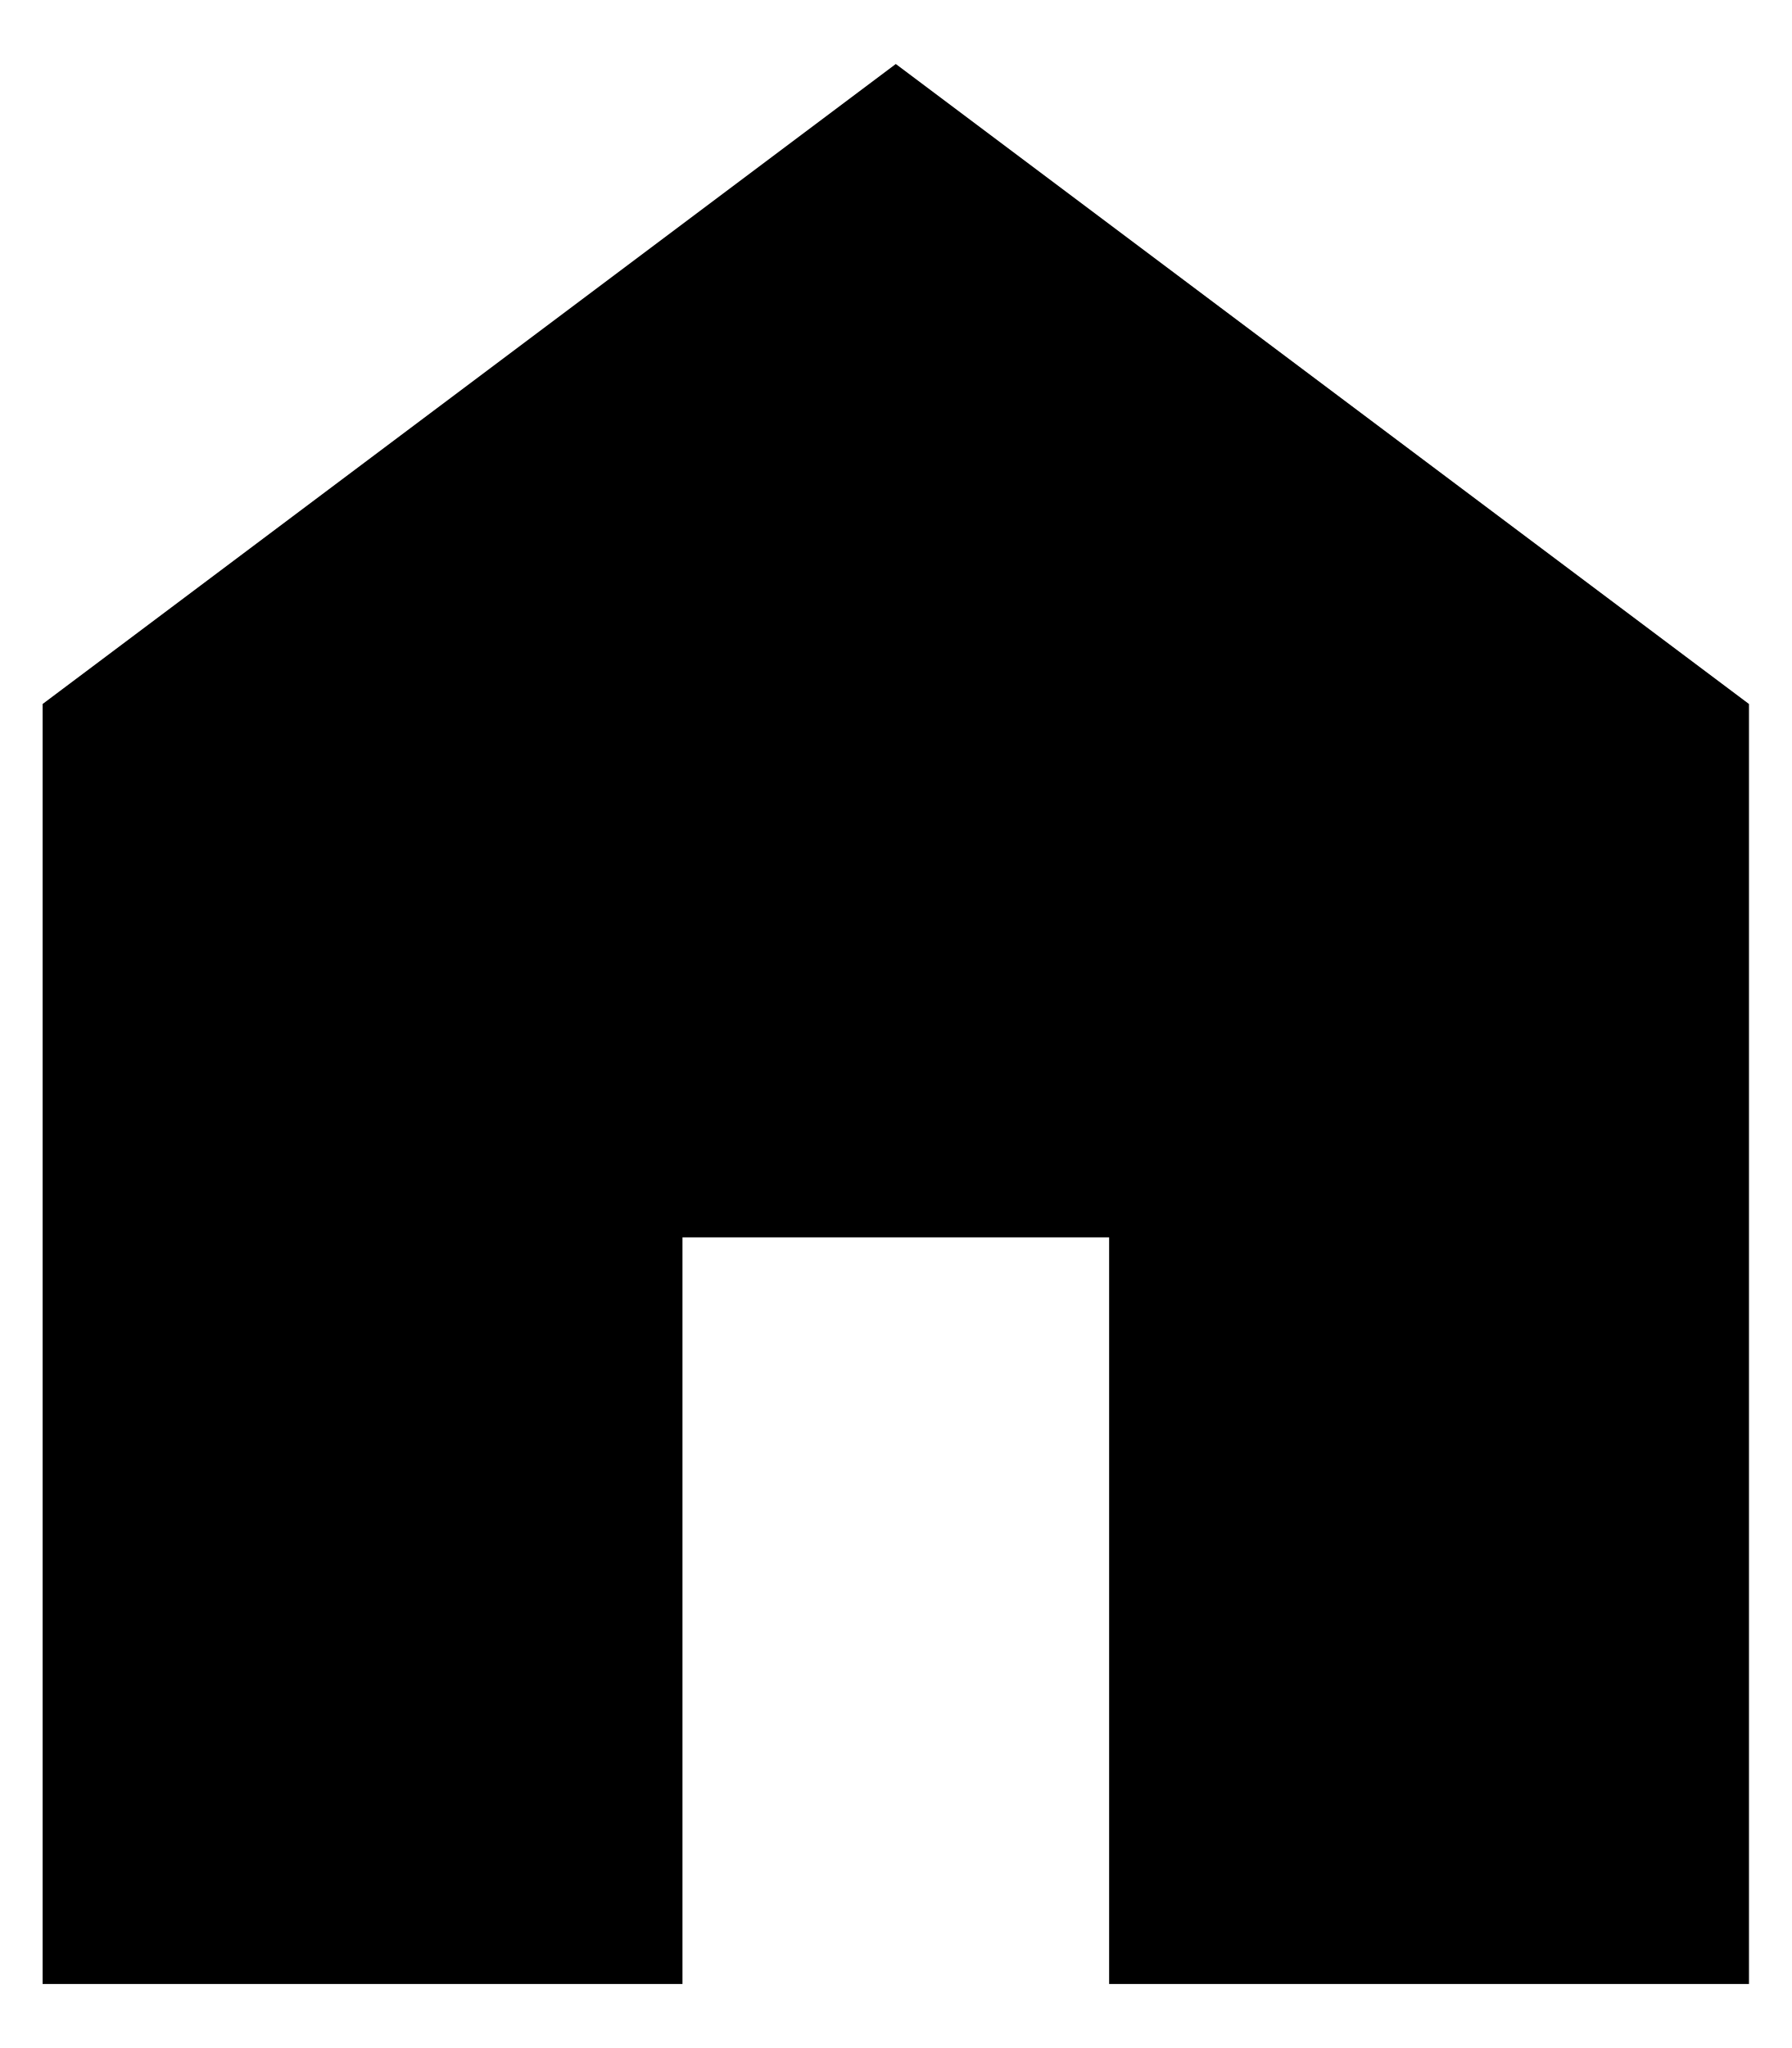
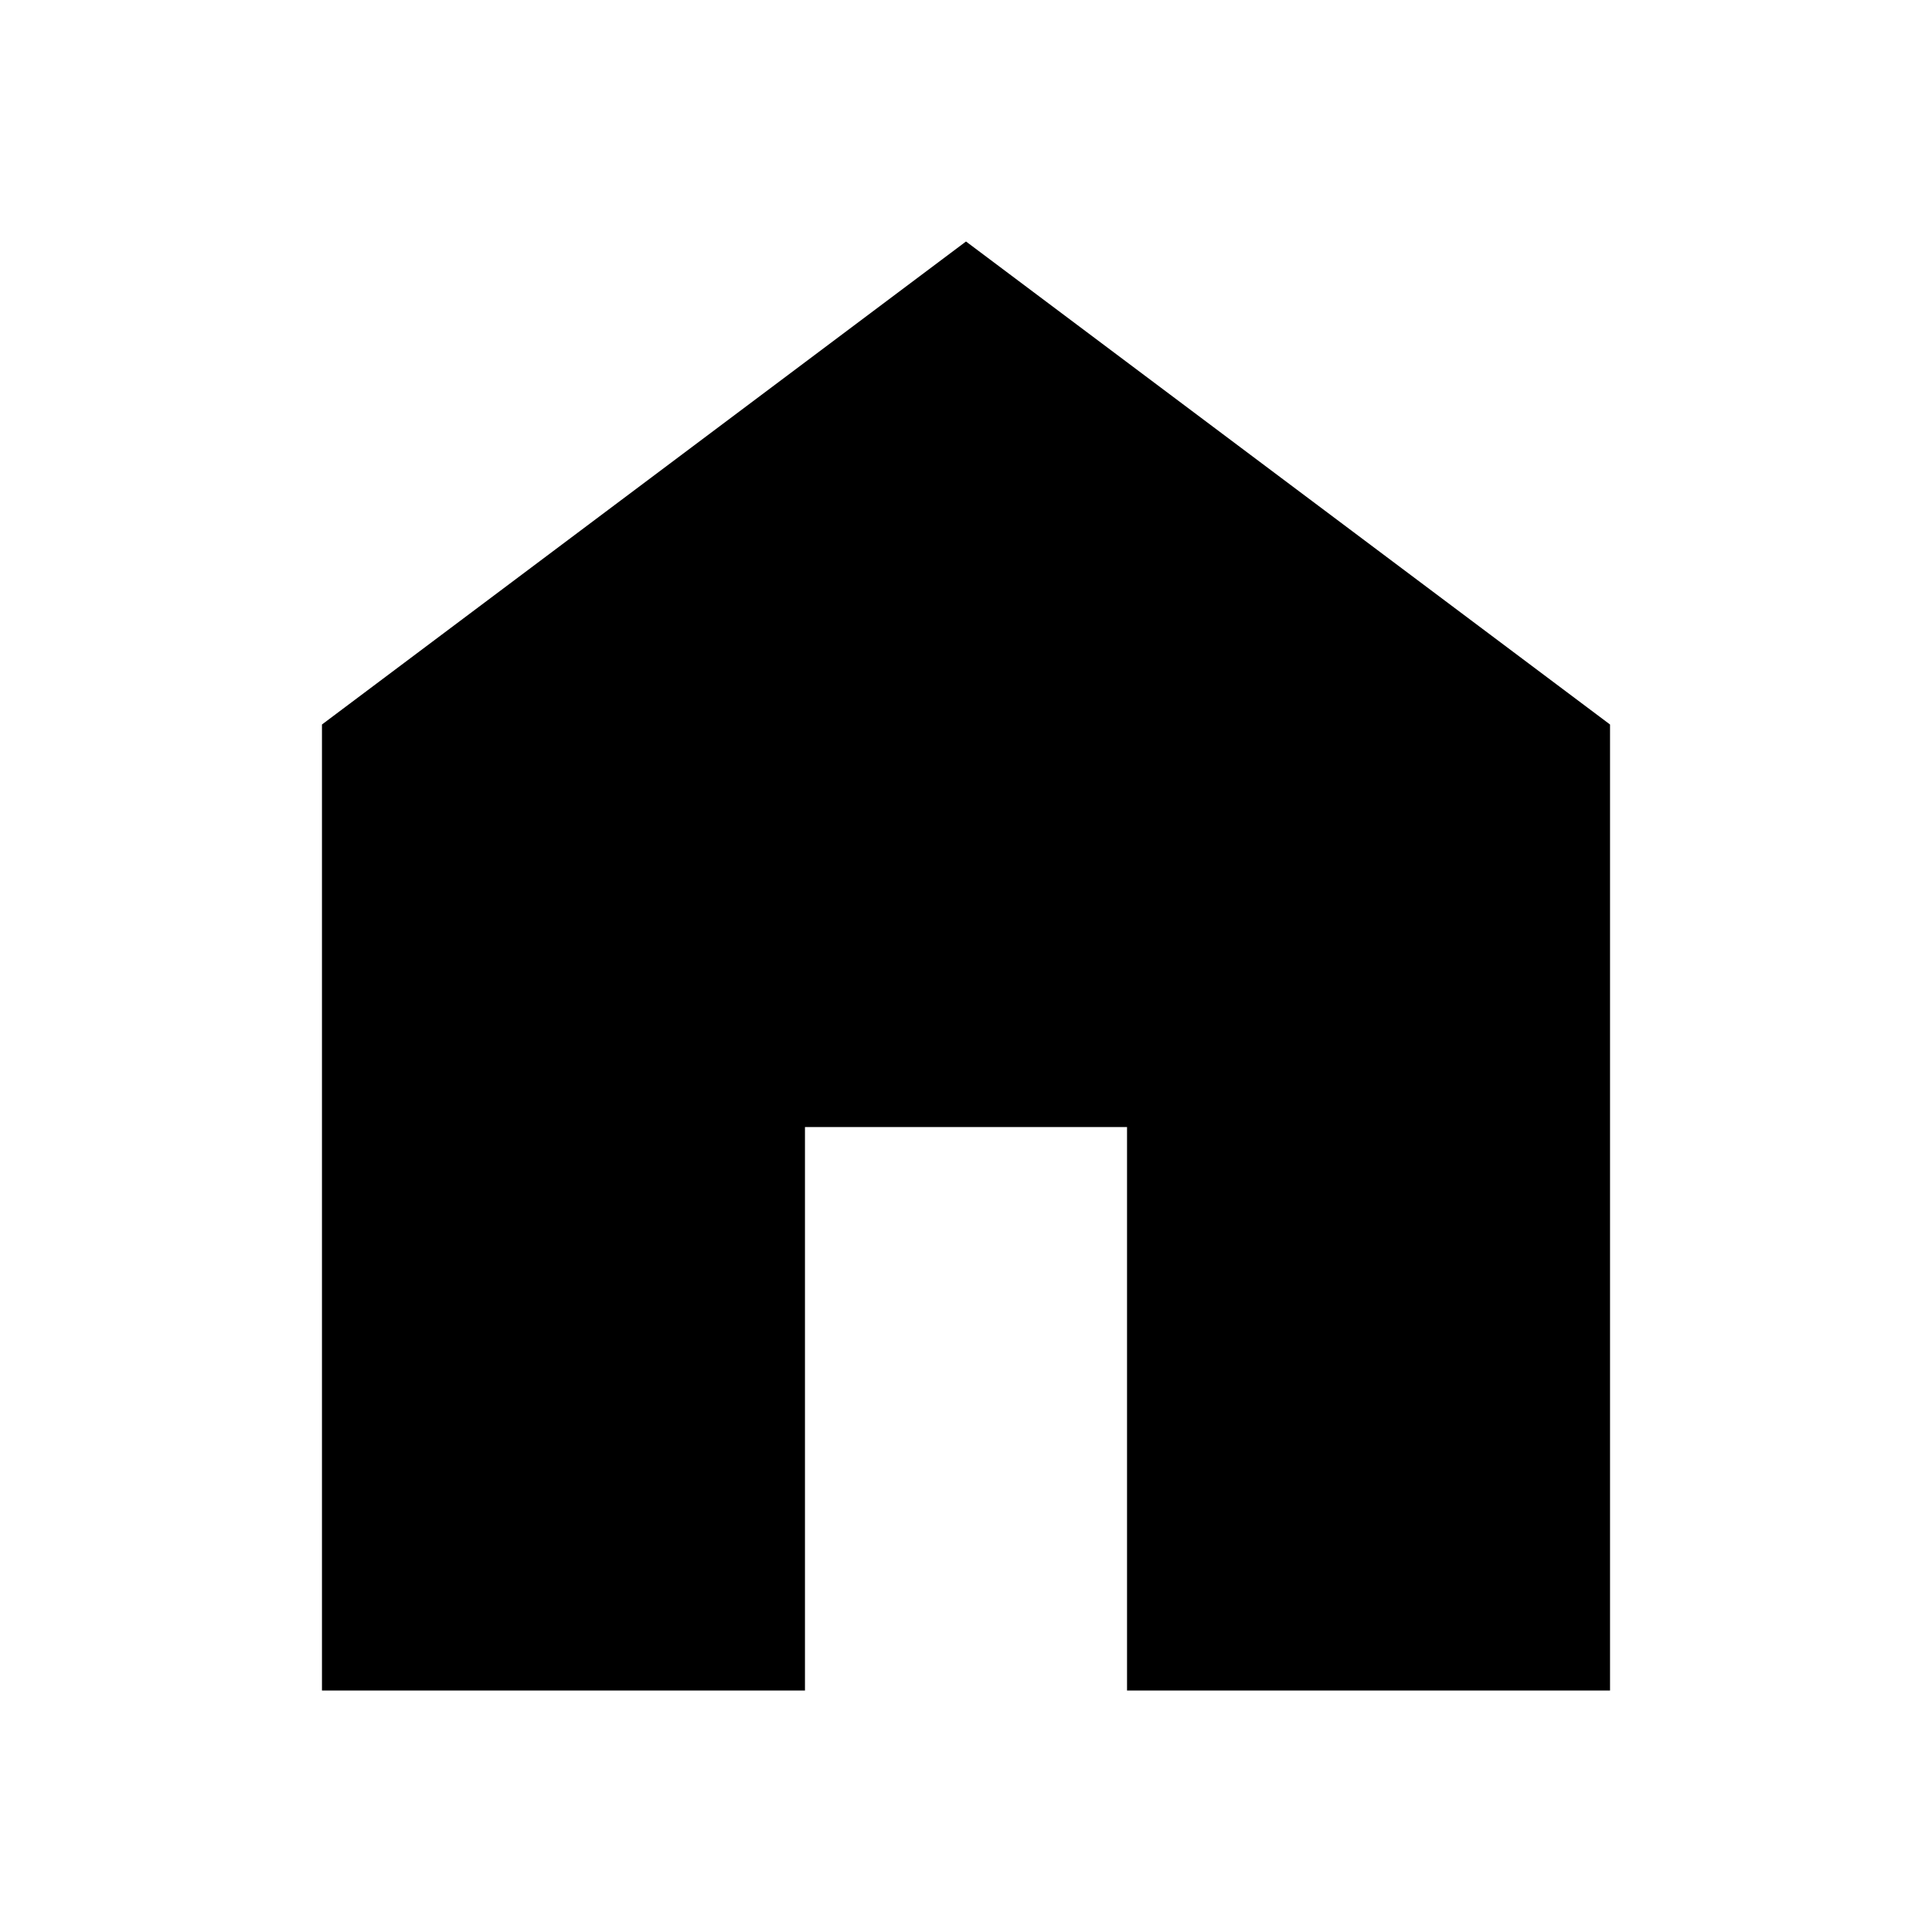
- <svg xmlns="http://www.w3.org/2000/svg" width="14" height="16" viewBox="0 0 14 16" fill="none">
-   <path d="M0.333 15.5V5.5L7 0.5L13.667 5.5V15.5H8.667V9.667H5.333V15.5H0.333Z" fill="black" />
+ <svg xmlns="http://www.w3.org/2000/svg" width="20" height="20" viewBox="0 0 20 20" fill="none">
+   <path d="M3.333 17.5V7.5L10 2.5L16.667 7.5V17.5H11.667V11.667H8.333V17.5H3.333Z" fill="black" />
</svg>
